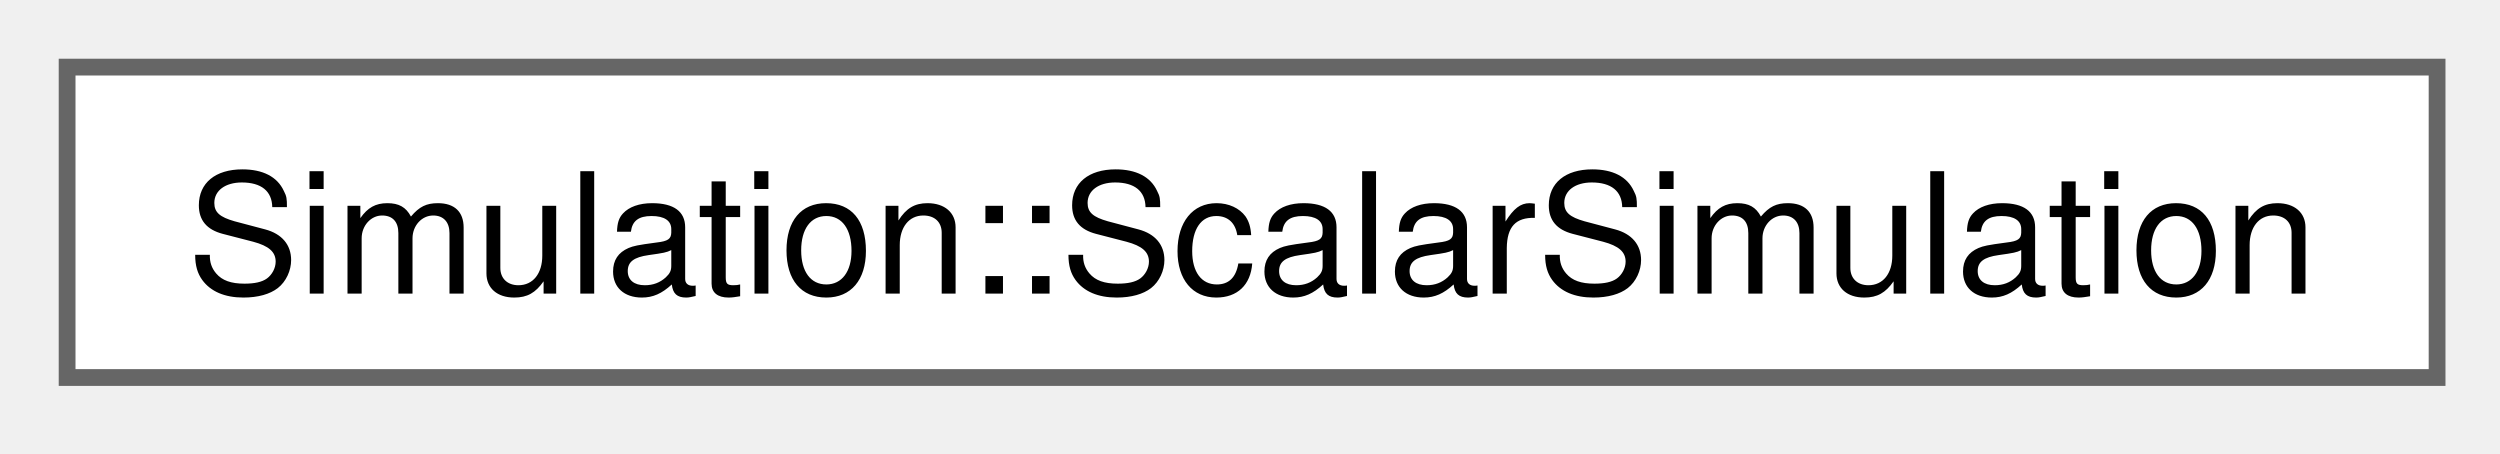
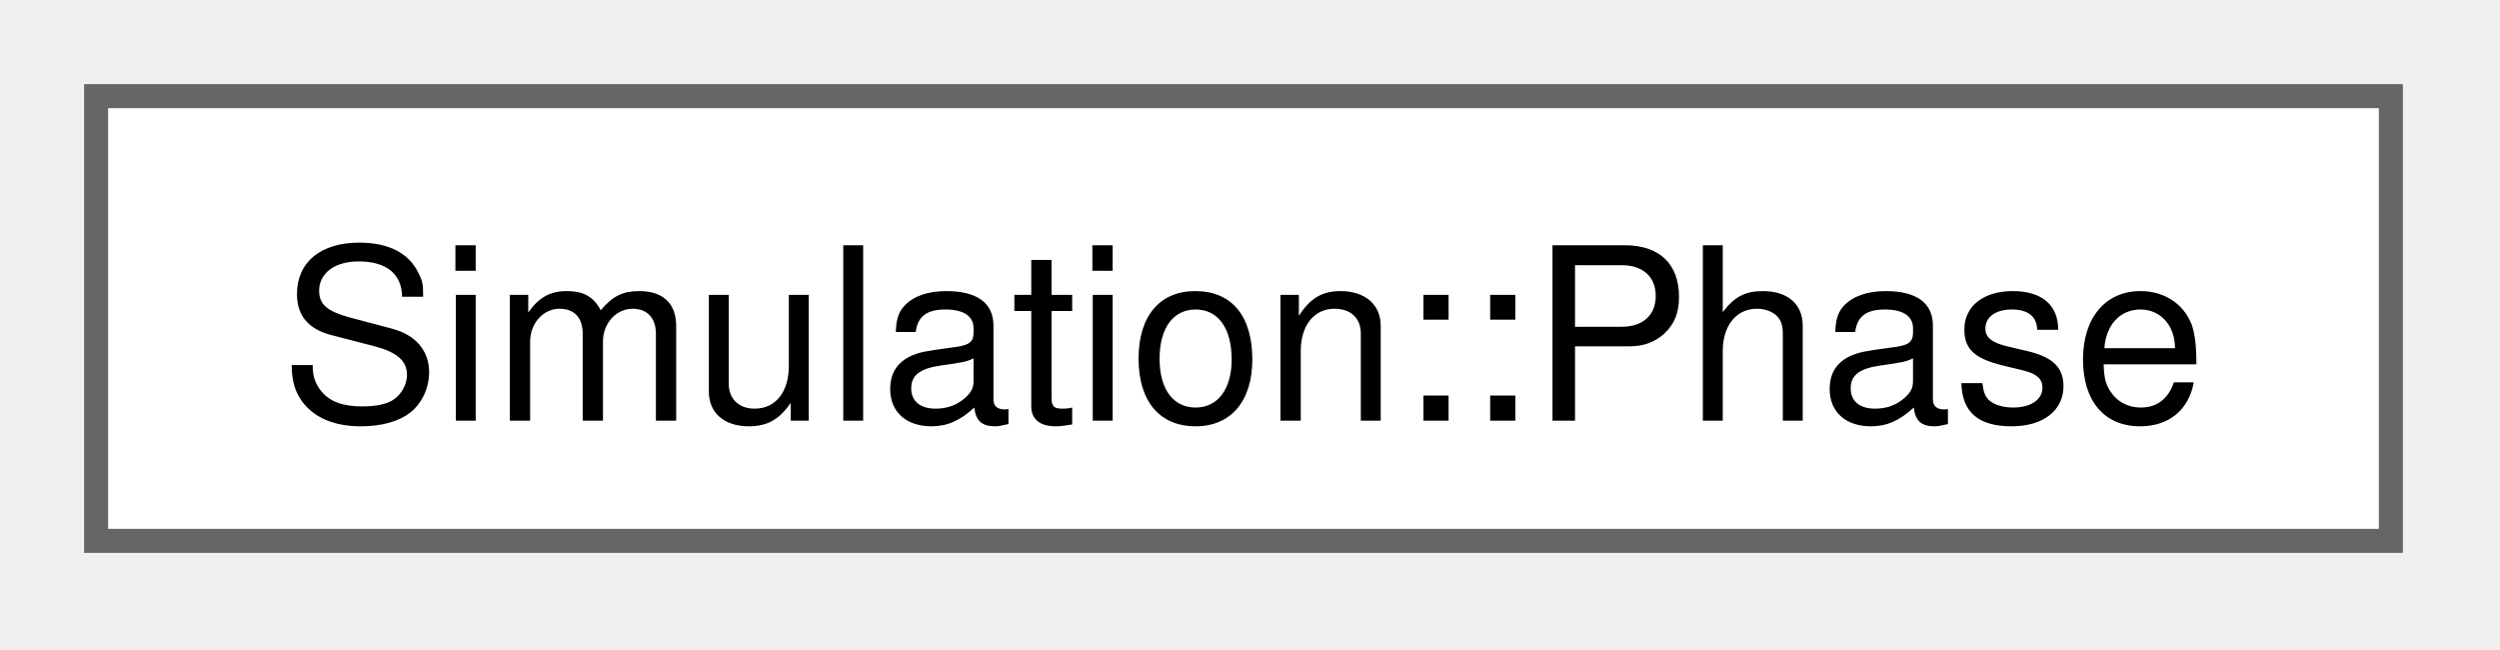
- <svg xmlns="http://www.w3.org/2000/svg" xmlns:xlink="http://www.w3.org/1999/xlink" width="149pt" height="27pt" viewBox="0.00 0.00 149.00 27.00">
+ <svg xmlns="http://www.w3.org/2000/svg" xmlns:xlink="http://www.w3.org/1999/xlink" width="104pt" height="27pt" viewBox="0.00 0.00 104.00 27.00">
  <g id="graph0" class="graph" transform="scale(1 1) rotate(0) translate(4 22.5)">
    <g id="Node000000" class="node">
      <g id="a_Node000000">
-         <a xlink:href="classSimulation_1_1ScalarSimulation.html" target="_top" xlink:title=" ">
-           <polygon fill="white" stroke="#666666" points="141.25,-18.5 0,-18.5 0,0 141.25,0 141.25,-18.5" />
-           <text xml:space="preserve" text-anchor="middle" x="70.62" y="-5" font-family="Helvetica,sans-Serif" font-size="10.00">Simulation::ScalarSimulation</text>
+         <a xlink:href="structSimulation_1_1Phase.html" target="_top" xlink:title=" ">
+           <polygon fill="white" stroke="#666666" points="95.5,-18.5 0,-18.5 0,0 95.5,0 95.5,-18.5" />
+           <text xml:space="preserve" text-anchor="middle" x="47.75" y="-5" font-family="Helvetica,sans-Serif" font-size="10.00">Simulation::Phase</text>
        </a>
      </g>
    </g>
  </g>
</svg>
